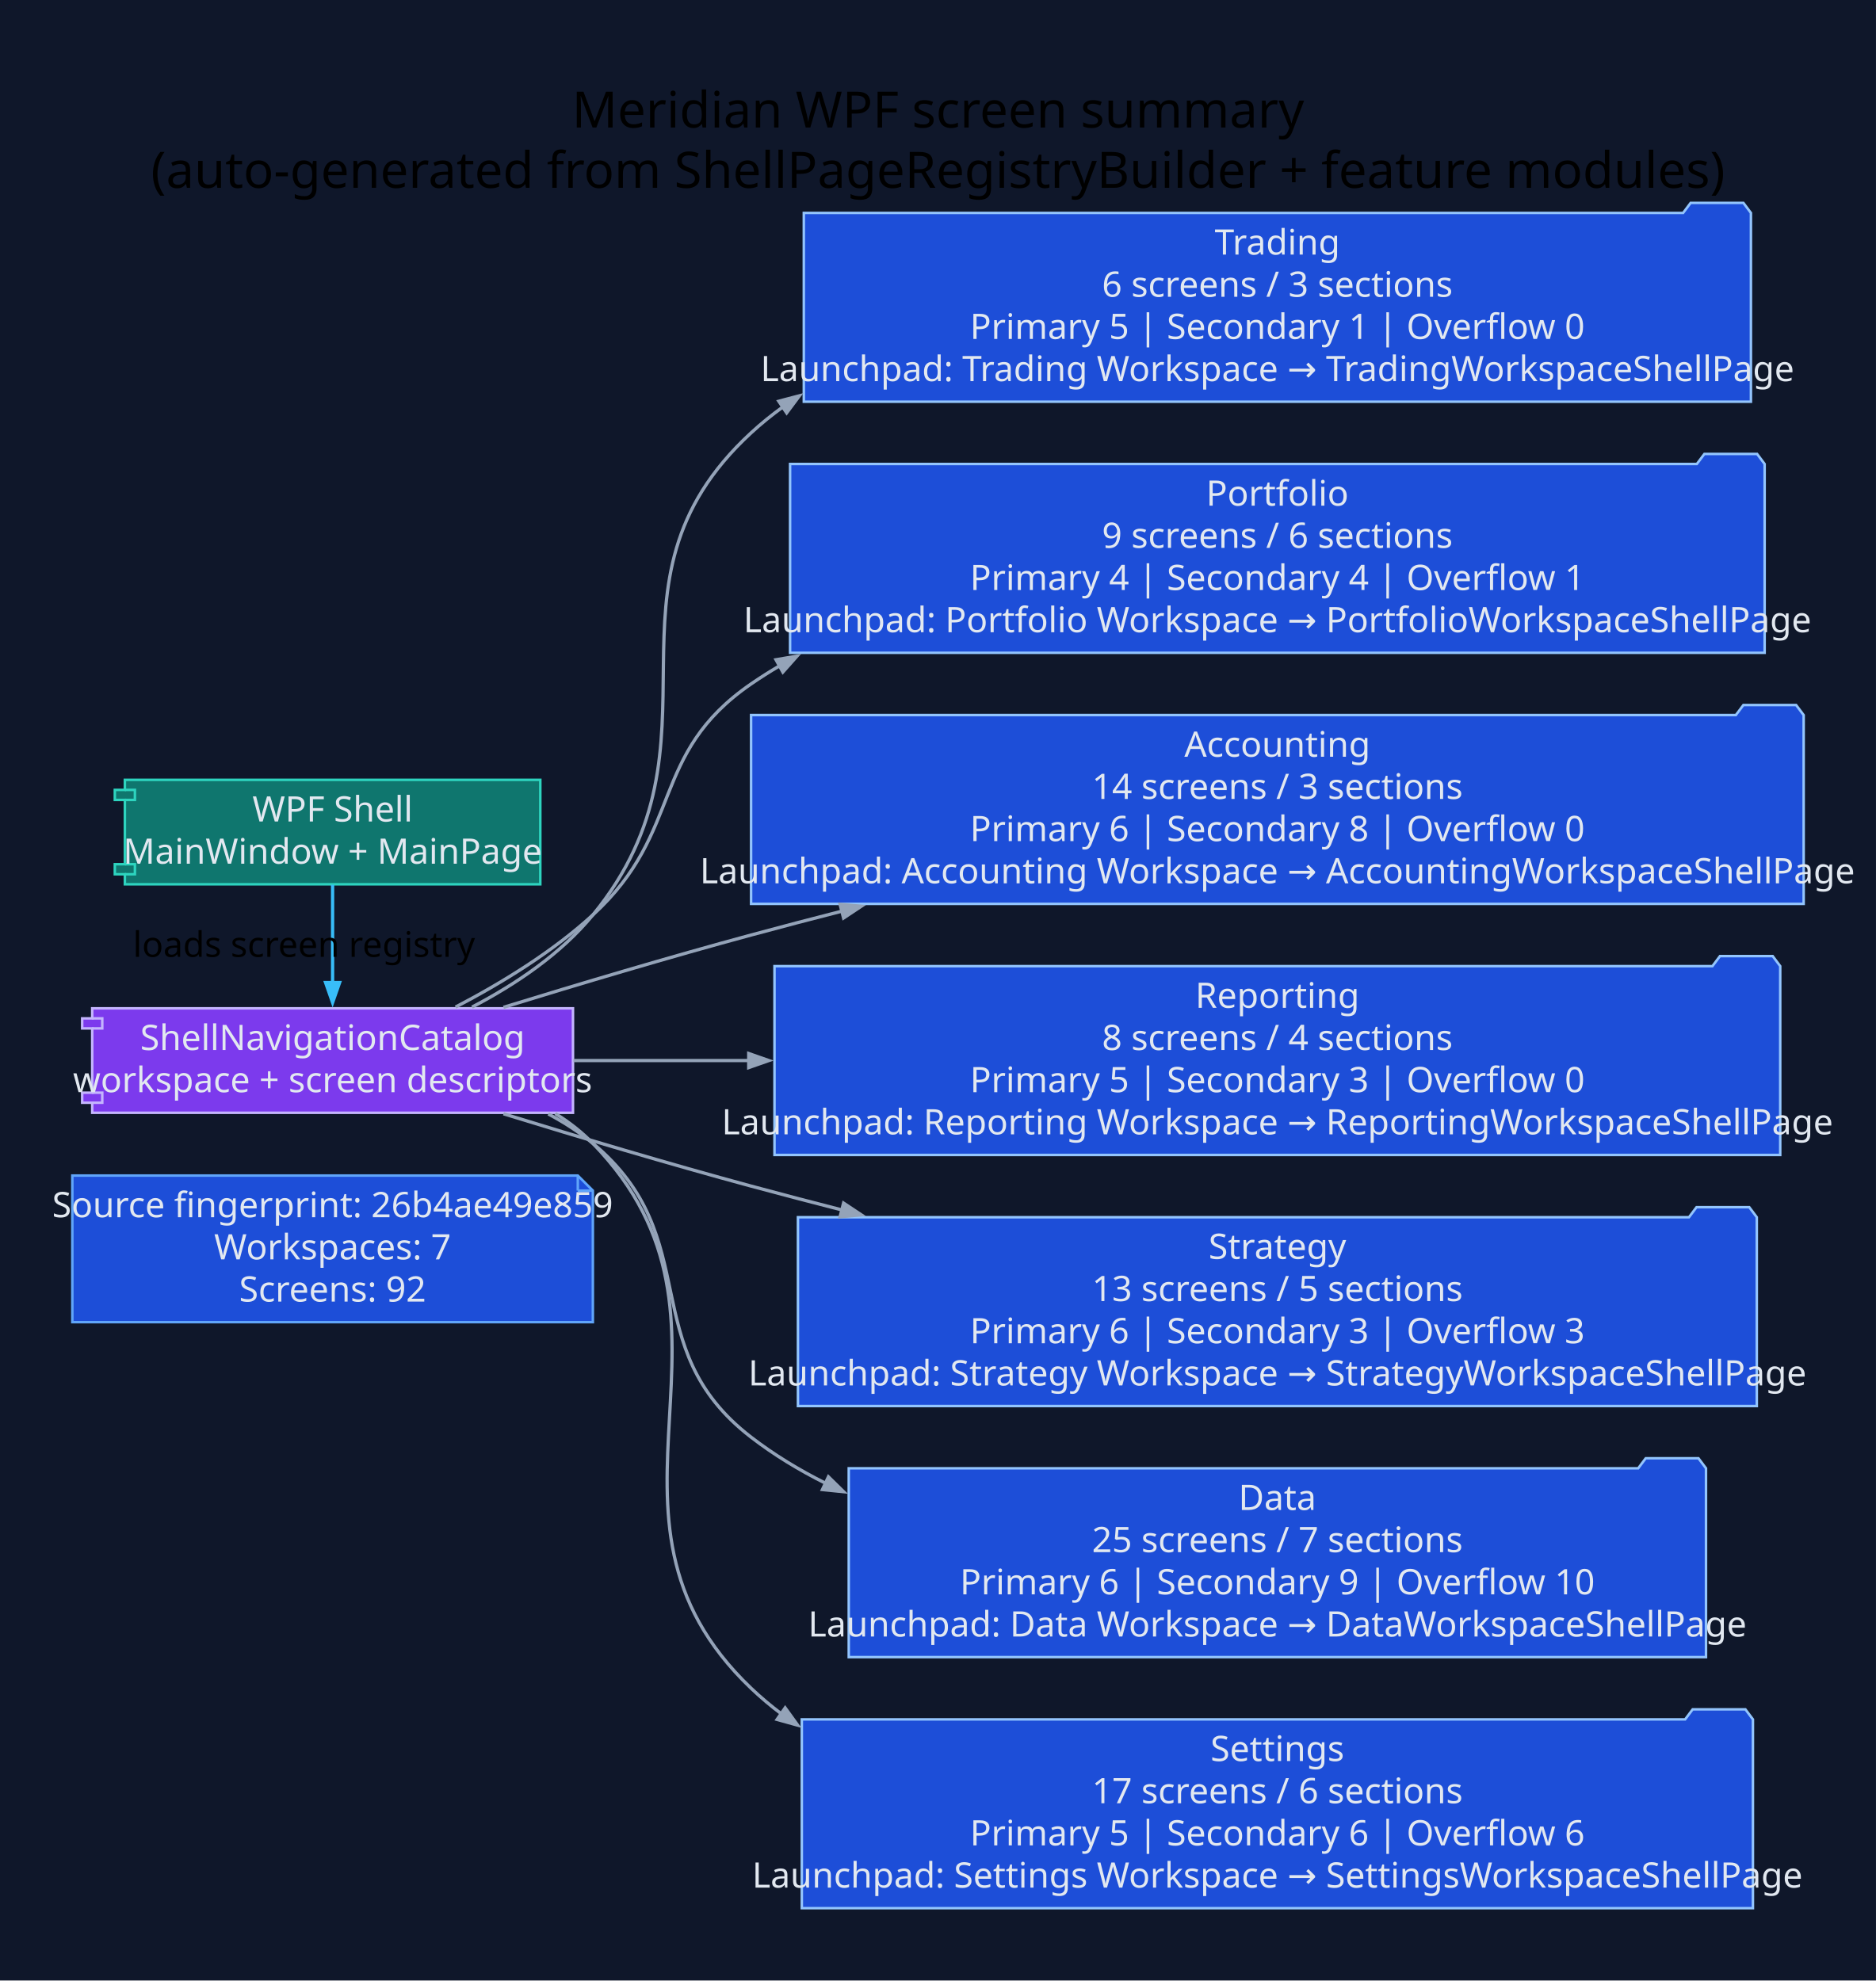
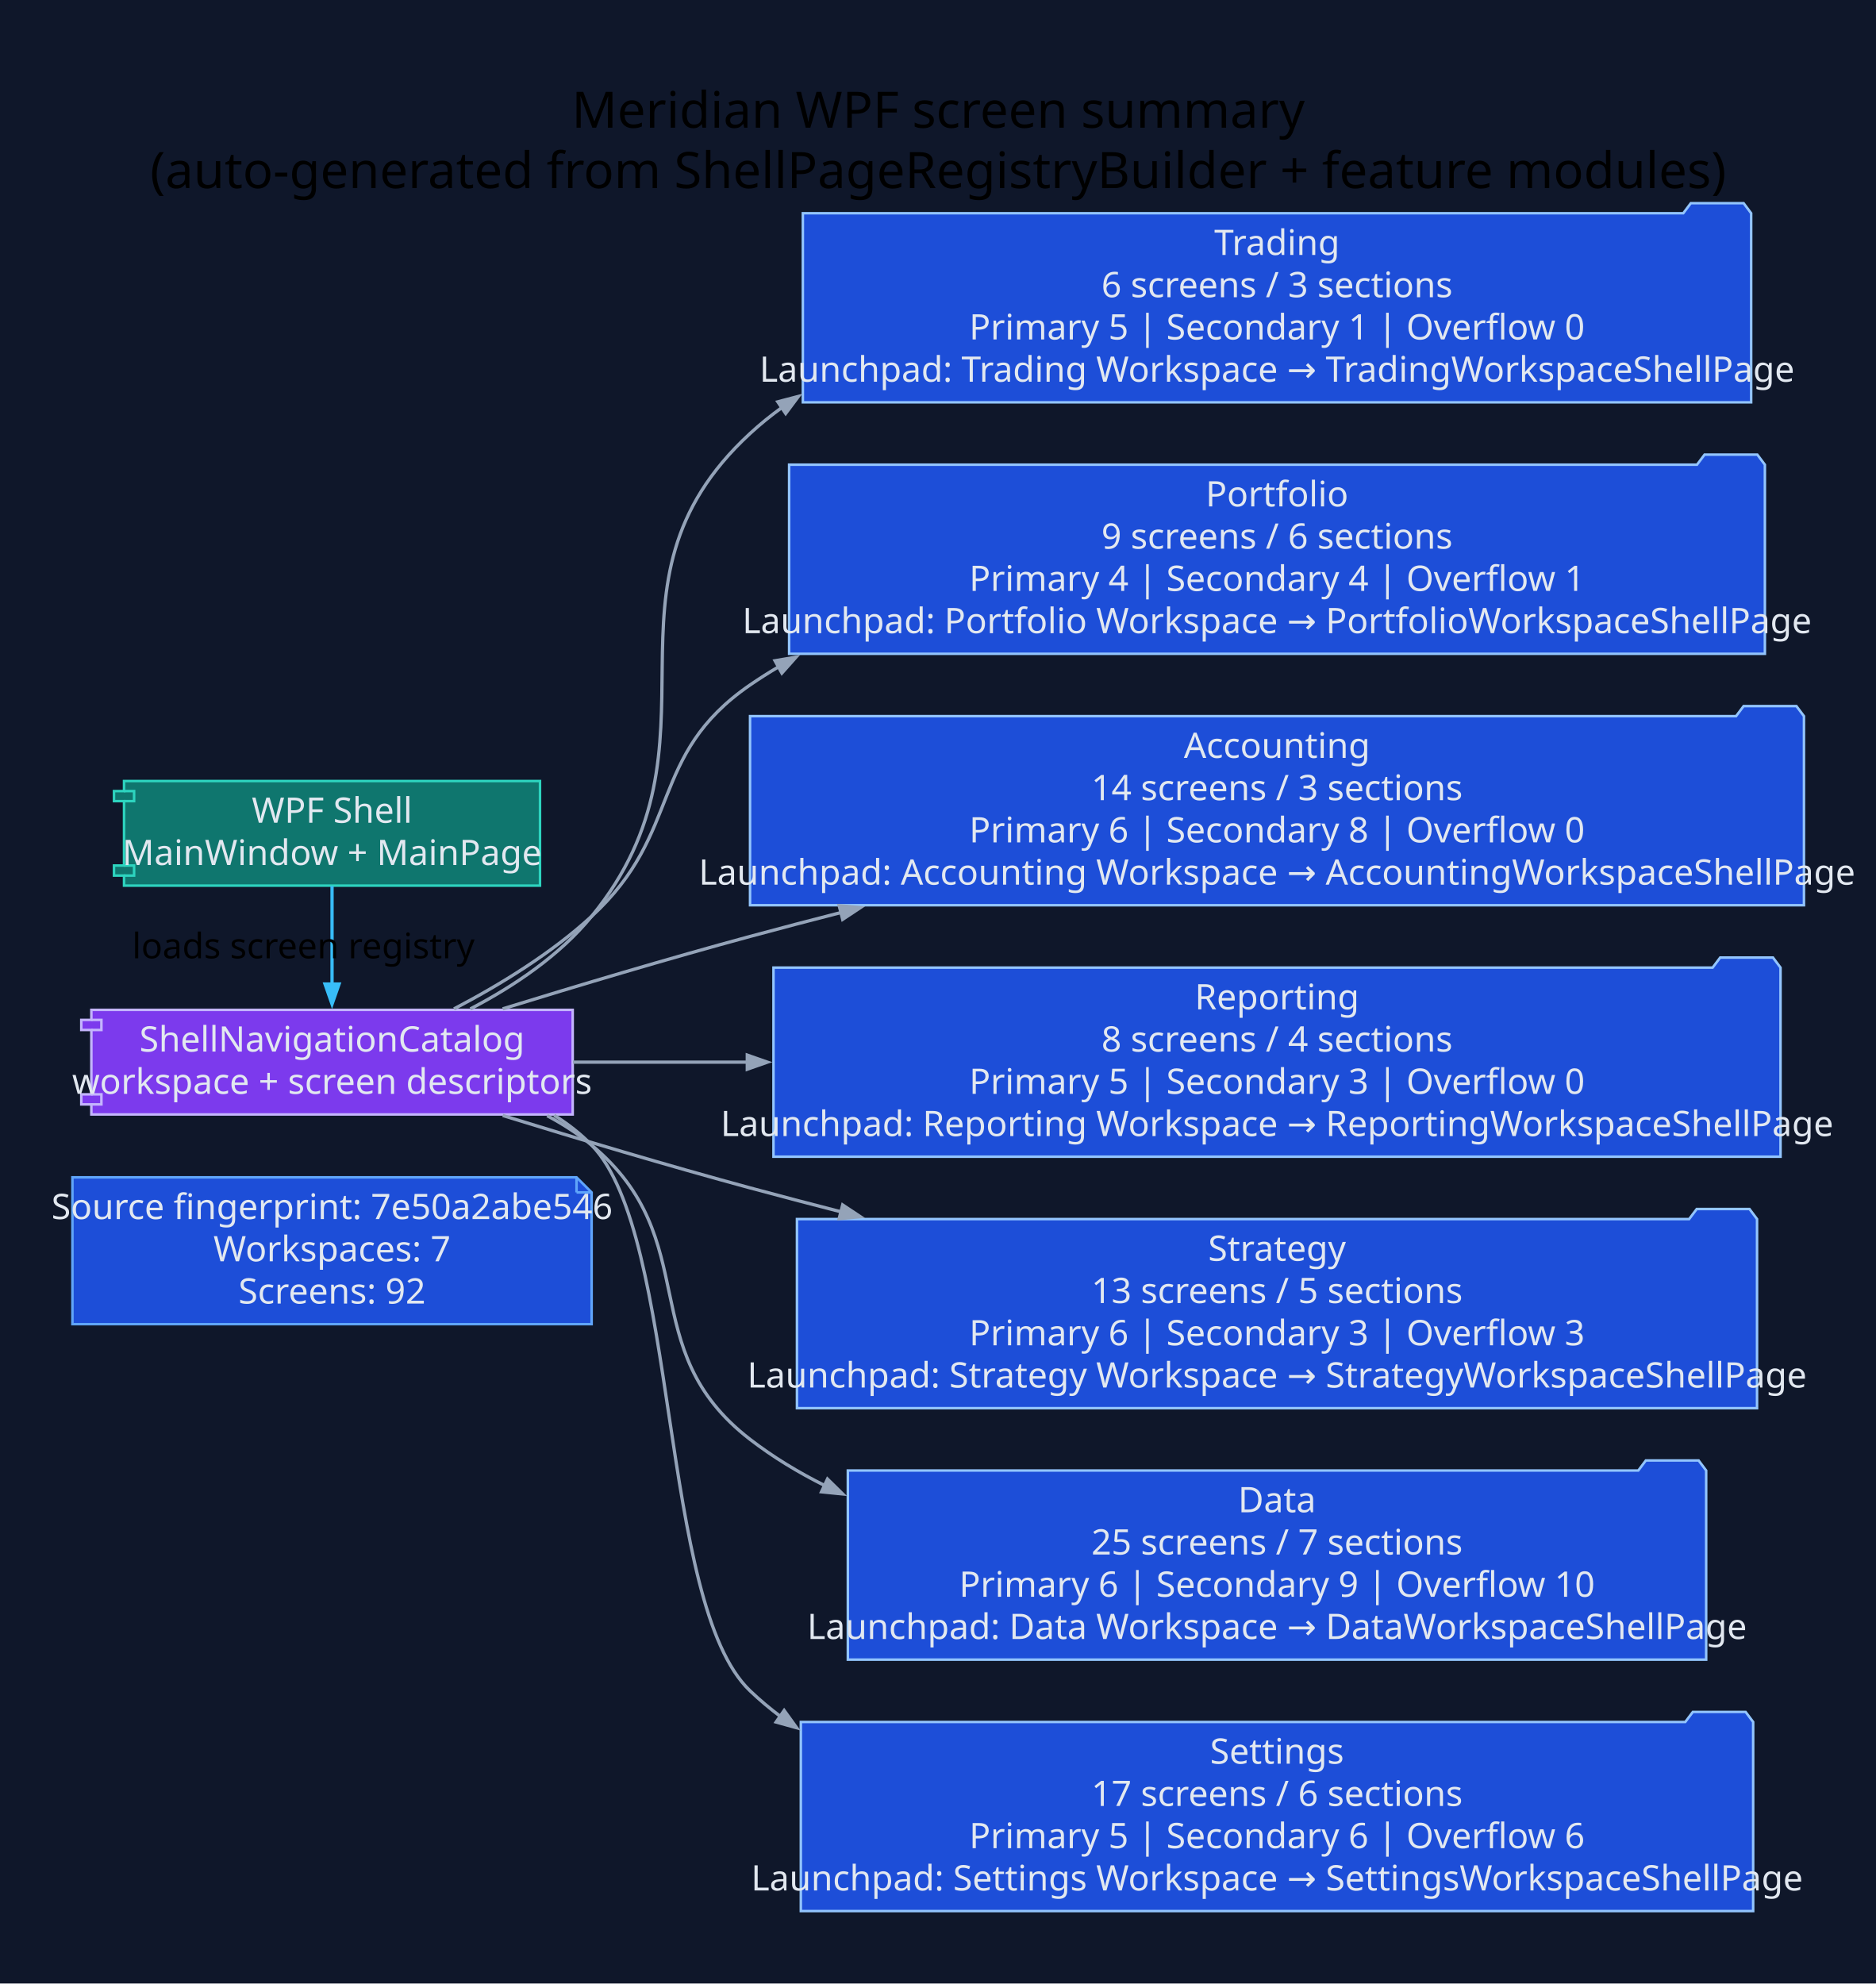
- <svg xmlns="http://www.w3.org/2000/svg" width="747pt" height="789pt" viewBox="0.00 0.00 747.00 789.00">
+ <svg xmlns="http://www.w3.org/2000/svg" width="746pt" height="789pt" viewBox="0.00 0.00 746.00 789.00">
  <g id="graph0" class="graph" transform="scale(1 1) rotate(0) translate(28.8 760)">
-     <polygon fill="#0f172a" stroke="none" points="-28.8,28.8 -28.8,-760 718.22,-760 718.22,28.8 -28.8,28.8" />
-     <text xml:space="preserve" text-anchor="middle" x="344.71" y="-709.2" font-family="Segoe UI" font-size="20.00">Meridian WPF screen summary</text>
-     <text xml:space="preserve" text-anchor="middle" x="344.71" y="-685.2" font-family="Segoe UI" font-size="20.00">(auto-generated from ShellPageRegistryBuilder + feature modules)</text>
+     <polygon fill="#0f172a" stroke="none" points="-28.8,28.8 -28.8,-760 717.43,-760 717.43,28.8 -28.8,28.8" />
+     <text xml:space="preserve" text-anchor="middle" x="344.32" y="-709.2" font-family="Segoe UI" font-size="20.00">Meridian WPF screen summary</text>
+     <text xml:space="preserve" text-anchor="middle" x="344.32" y="-685.2" font-family="Segoe UI" font-size="20.00">(auto-generated from ShellPageRegistryBuilder + feature modules)</text>
    <g id="node1" class="node">
-       <polygon fill="#1d4ed8" stroke="#60a5fa" points="201.28,-291.8 0,-291.8 0,-233.4 207.28,-233.4 207.28,-285.8 201.28,-291.8" />
-       <polyline fill="none" stroke="#60a5fa" points="201.28,-291.8 201.28,-285.8" />
-       <polyline fill="none" stroke="#60a5fa" points="207.28,-285.8 201.28,-285.8" />
-       <text xml:space="preserve" text-anchor="middle" x="103.64" y="-275.2" font-family="Segoe UI" font-size="14.00" fill="#e2e8f0">Source fingerprint: 26b4ae49e859</text>
-       <text xml:space="preserve" text-anchor="middle" x="103.64" y="-258.4" font-family="Segoe UI" font-size="14.00" fill="#e2e8f0">Workspaces: 7</text>
-       <text xml:space="preserve" text-anchor="middle" x="103.64" y="-241.6" font-family="Segoe UI" font-size="14.00" fill="#e2e8f0">Screens: 92</text>
+       <polygon fill="#1d4ed8" stroke="#60a5fa" points="200.49,-291.8 0,-291.8 0,-233.4 206.49,-233.4 206.49,-285.8 200.49,-291.8" />
+       <polyline fill="none" stroke="#60a5fa" points="200.49,-291.8 200.49,-285.8" />
+       <polyline fill="none" stroke="#60a5fa" points="206.49,-285.8 200.49,-285.8" />
+       <text xml:space="preserve" text-anchor="middle" x="103.25" y="-275.2" font-family="Segoe UI" font-size="14.00" fill="#e2e8f0">Source fingerprint: 7e50a2abe546</text>
+       <text xml:space="preserve" text-anchor="middle" x="103.25" y="-258.4" font-family="Segoe UI" font-size="14.00" fill="#e2e8f0">Workspaces: 7</text>
+       <text xml:space="preserve" text-anchor="middle" x="103.25" y="-241.6" font-family="Segoe UI" font-size="14.00" fill="#e2e8f0">Screens: 92</text>
    </g>
    <g id="node2" class="node">
-       <polygon fill="#0f766e" stroke="#2dd4bf" points="186.35,-449.4 20.92,-449.4 20.92,-445.4 16.92,-445.4 16.92,-441.4 20.92,-441.4 20.92,-415.8 16.92,-415.8 16.92,-411.8 20.92,-411.8 20.92,-407.8 186.35,-407.8 186.35,-449.4" />
-       <polyline fill="none" stroke="#2dd4bf" points="20.92,-445.4 24.92,-445.4 24.92,-441.4 20.92,-441.4" />
-       <polyline fill="none" stroke="#2dd4bf" points="20.92,-415.8 24.92,-415.8 24.92,-411.8 20.92,-411.8" />
-       <text xml:space="preserve" text-anchor="middle" x="103.64" y="-432.8" font-family="Segoe UI" font-size="14.00" fill="#e2e8f0">WPF Shell</text>
-       <text xml:space="preserve" text-anchor="middle" x="103.64" y="-416" font-family="Segoe UI" font-size="14.00" fill="#e2e8f0">MainWindow + MainPage</text>
+       <polygon fill="#0f766e" stroke="#2dd4bf" points="185.96,-449.4 20.53,-449.4 20.53,-445.4 16.53,-445.4 16.53,-441.4 20.53,-441.4 20.53,-415.8 16.53,-415.8 16.53,-411.8 20.53,-411.8 20.53,-407.8 185.96,-407.8 185.96,-449.4" />
+       <polyline fill="none" stroke="#2dd4bf" points="20.53,-445.4 24.53,-445.4 24.53,-441.4 20.53,-441.4" />
+       <polyline fill="none" stroke="#2dd4bf" points="20.53,-415.8 24.53,-415.8 24.53,-411.8 20.53,-411.8" />
+       <text xml:space="preserve" text-anchor="middle" x="103.25" y="-432.8" font-family="Segoe UI" font-size="14.00" fill="#e2e8f0">WPF Shell</text>
+       <text xml:space="preserve" text-anchor="middle" x="103.25" y="-416" font-family="Segoe UI" font-size="14.00" fill="#e2e8f0">MainWindow + MainPage</text>
    </g>
    <g id="node3" class="node">
-       <polygon fill="#7c3aed" stroke="#c4b5fd" points="199.36,-358.4 7.92,-358.4 7.92,-354.4 3.92,-354.4 3.92,-350.4 7.92,-350.4 7.92,-324.8 3.92,-324.8 3.92,-320.8 7.92,-320.8 7.92,-316.8 199.36,-316.8 199.36,-358.4" />
-       <polyline fill="none" stroke="#c4b5fd" points="7.92,-354.4 11.92,-354.4 11.92,-350.4 7.92,-350.4" />
-       <polyline fill="none" stroke="#c4b5fd" points="7.92,-324.8 11.92,-324.8 11.92,-320.8 7.92,-320.8" />
-       <text xml:space="preserve" text-anchor="middle" x="103.64" y="-341.8" font-family="Segoe UI" font-size="14.00" fill="#e2e8f0">ShellNavigationCatalog</text>
-       <text xml:space="preserve" text-anchor="middle" x="103.64" y="-325" font-family="Segoe UI" font-size="14.00" fill="#e2e8f0">workspace + screen descriptors</text>
+       <polygon fill="#7c3aed" stroke="#c4b5fd" points="198.96,-358.4 7.53,-358.4 7.53,-354.4 3.53,-354.4 3.53,-350.4 7.53,-350.4 7.53,-324.8 3.53,-324.8 3.53,-320.8 7.53,-320.8 7.53,-316.8 198.96,-316.8 198.96,-358.4" />
+       <polyline fill="none" stroke="#c4b5fd" points="7.53,-354.4 11.53,-354.4 11.53,-350.4 7.53,-350.4" />
+       <polyline fill="none" stroke="#c4b5fd" points="7.53,-324.8 11.53,-324.8 11.53,-320.8 7.53,-320.8" />
+       <text xml:space="preserve" text-anchor="middle" x="103.25" y="-341.8" font-family="Segoe UI" font-size="14.00" fill="#e2e8f0">ShellNavigationCatalog</text>
+       <text xml:space="preserve" text-anchor="middle" x="103.25" y="-325" font-family="Segoe UI" font-size="14.00" fill="#e2e8f0">workspace + screen descriptors</text>
    </g>
    <g id="edge1" class="edge">
-       <path fill="none" stroke="#38bdf8" stroke-width="1.3" d="M103.64,-407.61C103.64,-396.03 103.64,-381.43 103.64,-368.56" />
-       <polygon fill="#38bdf8" stroke="#38bdf8" stroke-width="1.3" points="106.44,-368.67 103.64,-360.67 100.84,-368.67 106.44,-368.67" />
-       <text xml:space="preserve" text-anchor="middle" x="92.24" y="-378.9" font-family="Segoe UI" font-size="14.00">loads screen registry</text>
+       <path fill="none" stroke="#38bdf8" stroke-width="1.3" d="M103.25,-407.61C103.25,-396.03 103.25,-381.43 103.25,-368.56" />
+       <polygon fill="#38bdf8" stroke="#38bdf8" stroke-width="1.3" points="106.05,-368.67 103.25,-360.67 100.45,-368.67 106.05,-368.67" />
+       <text xml:space="preserve" text-anchor="middle" x="91.85" y="-378.9" font-family="Segoe UI" font-size="14.00">loads screen registry</text>
    </g>
    <g id="node4" class="node">
-       <polygon fill="#1d4ed8" stroke="#93c5fd" points="668.42,-675.2 665.42,-679.2 644.42,-679.2 641.42,-675.2 291.28,-675.2 291.28,-600 668.42,-600 668.42,-675.2" />
-       <text xml:space="preserve" text-anchor="middle" x="479.85" y="-658.6" font-family="Segoe UI" font-size="14.00" fill="#e2e8f0">Trading</text>
-       <text xml:space="preserve" text-anchor="middle" x="479.85" y="-641.8" font-family="Segoe UI" font-size="14.00" fill="#e2e8f0">6 screens / 3 sections</text>
-       <text xml:space="preserve" text-anchor="middle" x="479.85" y="-625" font-family="Segoe UI" font-size="14.00" fill="#e2e8f0">Primary 5 | Secondary 1 | Overflow 0</text>
-       <text xml:space="preserve" text-anchor="middle" x="479.85" y="-608.2" font-family="Segoe UI" font-size="14.00" fill="#e2e8f0">Launchpad: Trading Workspace → TradingWorkspaceShellPage</text>
+       <polygon fill="#1d4ed8" stroke="#93c5fd" points="667.63,-675.2 664.63,-679.2 643.63,-679.2 640.63,-675.2 290.49,-675.2 290.49,-600 667.63,-600 667.63,-675.2" />
+       <text xml:space="preserve" text-anchor="middle" x="479.06" y="-658.6" font-family="Segoe UI" font-size="14.00" fill="#e2e8f0">Trading</text>
+       <text xml:space="preserve" text-anchor="middle" x="479.06" y="-641.8" font-family="Segoe UI" font-size="14.00" fill="#e2e8f0">6 screens / 3 sections</text>
+       <text xml:space="preserve" text-anchor="middle" x="479.06" y="-625" font-family="Segoe UI" font-size="14.00" fill="#e2e8f0">Primary 5 | Secondary 1 | Overflow 0</text>
+       <text xml:space="preserve" text-anchor="middle" x="479.06" y="-608.2" font-family="Segoe UI" font-size="14.00" fill="#e2e8f0">Launchpad: Trading Workspace → TradingWorkspaceShellPage</text>
    </g>
    <g id="edge2" class="edge">
-       <path fill="none" stroke="#94a3b8" stroke-width="1.3" d="M159.14,-358.88C176.54,-367.95 194.56,-380.09 207.28,-395.6 264.22,-465.05 204.23,-526.74 270.28,-587.6 274.3,-591.31 278.55,-594.75 282.98,-597.95" />
-       <polygon fill="#94a3b8" stroke="#94a3b8" stroke-width="1.3" points="281.32,-600.21 289.52,-602.36 284.45,-595.57 281.32,-600.21" />
+       <path fill="none" stroke="#94a3b8" stroke-width="1.3" d="M158.27,-358.78C175.69,-367.87 193.76,-380.04 206.49,-395.6 263.37,-465.1 203.44,-526.74 269.49,-587.6 273.51,-591.31 277.76,-594.75 282.19,-597.95" />
+       <polygon fill="#94a3b8" stroke="#94a3b8" stroke-width="1.3" points="280.53,-600.21 288.73,-602.36 283.66,-595.57 280.53,-600.21" />
    </g>
    <g id="node5" class="node">
-       <polygon fill="#1d4ed8" stroke="#93c5fd" points="673.88,-575.2 670.88,-579.2 649.88,-579.2 646.88,-575.2 285.81,-575.2 285.81,-500 673.88,-500 673.88,-575.2" />
-       <text xml:space="preserve" text-anchor="middle" x="479.85" y="-558.6" font-family="Segoe UI" font-size="14.00" fill="#e2e8f0">Portfolio</text>
-       <text xml:space="preserve" text-anchor="middle" x="479.85" y="-541.8" font-family="Segoe UI" font-size="14.00" fill="#e2e8f0">9 screens / 6 sections</text>
-       <text xml:space="preserve" text-anchor="middle" x="479.85" y="-525" font-family="Segoe UI" font-size="14.00" fill="#e2e8f0">Primary 4 | Secondary 4 | Overflow 1</text>
-       <text xml:space="preserve" text-anchor="middle" x="479.85" y="-508.2" font-family="Segoe UI" font-size="14.00" fill="#e2e8f0">Launchpad: Portfolio Workspace → PortfolioWorkspaceShellPage</text>
+       <polygon fill="#1d4ed8" stroke="#93c5fd" points="673.09,-575.2 670.09,-579.2 649.09,-579.2 646.09,-575.2 285.03,-575.2 285.03,-500 673.09,-500 673.09,-575.2" />
+       <text xml:space="preserve" text-anchor="middle" x="479.06" y="-558.6" font-family="Segoe UI" font-size="14.00" fill="#e2e8f0">Portfolio</text>
+       <text xml:space="preserve" text-anchor="middle" x="479.06" y="-541.8" font-family="Segoe UI" font-size="14.00" fill="#e2e8f0">9 screens / 6 sections</text>
+       <text xml:space="preserve" text-anchor="middle" x="479.06" y="-525" font-family="Segoe UI" font-size="14.00" fill="#e2e8f0">Primary 4 | Secondary 4 | Overflow 1</text>
+       <text xml:space="preserve" text-anchor="middle" x="479.06" y="-508.2" font-family="Segoe UI" font-size="14.00" fill="#e2e8f0">Launchpad: Portfolio Workspace → PortfolioWorkspaceShellPage</text>
    </g>
    <g id="edge3" class="edge">
-       <path fill="none" stroke="#94a3b8" stroke-width="1.3" d="M152.59,-358.9C170.94,-368.47 191.29,-380.93 207.28,-395.6 243.79,-429.1 229.45,-459.5 270.28,-487.6 273.96,-490.13 277.75,-492.54 281.64,-494.82" />
-       <polygon fill="#94a3b8" stroke="#94a3b8" stroke-width="1.3" points="280.22,-497.24 288.57,-498.67 282.94,-492.34 280.22,-497.24" />
+       <path fill="none" stroke="#94a3b8" stroke-width="1.3" d="M151.75,-358.79C170.1,-368.39 190.49,-380.89 206.49,-395.6 242.98,-429.13 228.67,-459.5 269.49,-487.6 273.17,-490.13 276.96,-492.54 280.85,-494.82" />
+       <polygon fill="#94a3b8" stroke="#94a3b8" stroke-width="1.3" points="279.43,-497.24 287.78,-498.67 282.15,-492.34 279.43,-497.24" />
    </g>
    <g id="node6" class="node">
-       <polygon fill="#1d4ed8" stroke="#93c5fd" points="689.42,-475.2 686.42,-479.2 665.42,-479.2 662.42,-475.2 270.28,-475.2 270.28,-400 689.42,-400 689.42,-475.2" />
-       <text xml:space="preserve" text-anchor="middle" x="479.85" y="-458.6" font-family="Segoe UI" font-size="14.00" fill="#e2e8f0">Accounting</text>
-       <text xml:space="preserve" text-anchor="middle" x="479.85" y="-441.8" font-family="Segoe UI" font-size="14.00" fill="#e2e8f0">14 screens / 3 sections</text>
-       <text xml:space="preserve" text-anchor="middle" x="479.85" y="-425" font-family="Segoe UI" font-size="14.00" fill="#e2e8f0">Primary 6 | Secondary 8 | Overflow 0</text>
-       <text xml:space="preserve" text-anchor="middle" x="479.85" y="-408.2" font-family="Segoe UI" font-size="14.00" fill="#e2e8f0">Launchpad: Accounting Workspace → AccountingWorkspaceShellPage</text>
+       <polygon fill="#1d4ed8" stroke="#93c5fd" points="688.63,-475.2 685.63,-479.2 664.63,-479.2 661.63,-475.2 269.49,-475.2 269.49,-400 688.63,-400 688.63,-475.2" />
+       <text xml:space="preserve" text-anchor="middle" x="479.06" y="-458.6" font-family="Segoe UI" font-size="14.00" fill="#e2e8f0">Accounting</text>
+       <text xml:space="preserve" text-anchor="middle" x="479.06" y="-441.8" font-family="Segoe UI" font-size="14.00" fill="#e2e8f0">14 screens / 3 sections</text>
+       <text xml:space="preserve" text-anchor="middle" x="479.06" y="-425" font-family="Segoe UI" font-size="14.00" fill="#e2e8f0">Primary 6 | Secondary 8 | Overflow 0</text>
+       <text xml:space="preserve" text-anchor="middle" x="479.06" y="-408.2" font-family="Segoe UI" font-size="14.00" fill="#e2e8f0">Launchpad: Accounting Workspace → AccountingWorkspaceShellPage</text>
    </g>
    <g id="edge4" class="edge">
-       <path fill="none" stroke="#94a3b8" stroke-width="1.3" d="M171.68,-358.8C201.72,-368.05 237.66,-378.77 270.28,-387.6 282.09,-390.8 294.31,-394 306.64,-397.15" />
-       <polygon fill="#94a3b8" stroke="#94a3b8" stroke-width="1.3" points="305.73,-399.8 314.17,-399.06 307.11,-394.38 305.73,-399.8" />
+       <path fill="none" stroke="#94a3b8" stroke-width="1.3" d="M171.12,-358.81C201.09,-368.06 236.94,-378.78 269.49,-387.6 281.3,-390.8 293.52,-394 305.85,-397.16" />
+       <polygon fill="#94a3b8" stroke="#94a3b8" stroke-width="1.3" points="304.94,-399.81 313.38,-399.07 306.32,-394.39 304.94,-399.81" />
    </g>
    <g id="node7" class="node">
-       <polygon fill="#1d4ed8" stroke="#93c5fd" points="680.09,-375.2 677.09,-379.2 656.09,-379.2 653.09,-375.2 279.6,-375.2 279.6,-300 680.09,-300 680.09,-375.2" />
-       <text xml:space="preserve" text-anchor="middle" x="479.85" y="-358.6" font-family="Segoe UI" font-size="14.00" fill="#e2e8f0">Reporting</text>
-       <text xml:space="preserve" text-anchor="middle" x="479.85" y="-341.8" font-family="Segoe UI" font-size="14.00" fill="#e2e8f0">8 screens / 4 sections</text>
-       <text xml:space="preserve" text-anchor="middle" x="479.85" y="-325" font-family="Segoe UI" font-size="14.00" fill="#e2e8f0">Primary 5 | Secondary 3 | Overflow 0</text>
-       <text xml:space="preserve" text-anchor="middle" x="479.85" y="-308.2" font-family="Segoe UI" font-size="14.00" fill="#e2e8f0">Launchpad: Reporting Workspace → ReportingWorkspaceShellPage</text>
+       <polygon fill="#1d4ed8" stroke="#93c5fd" points="679.31,-375.2 676.31,-379.2 655.31,-379.2 652.31,-375.2 278.81,-375.2 278.81,-300 679.31,-300 679.31,-375.2" />
+       <text xml:space="preserve" text-anchor="middle" x="479.06" y="-358.6" font-family="Segoe UI" font-size="14.00" fill="#e2e8f0">Reporting</text>
+       <text xml:space="preserve" text-anchor="middle" x="479.06" y="-341.8" font-family="Segoe UI" font-size="14.00" fill="#e2e8f0">8 screens / 4 sections</text>
+       <text xml:space="preserve" text-anchor="middle" x="479.06" y="-325" font-family="Segoe UI" font-size="14.00" fill="#e2e8f0">Primary 5 | Secondary 3 | Overflow 0</text>
+       <text xml:space="preserve" text-anchor="middle" x="479.06" y="-308.2" font-family="Segoe UI" font-size="14.00" fill="#e2e8f0">Launchpad: Reporting Workspace → ReportingWorkspaceShellPage</text>
    </g>
    <g id="edge5" class="edge">
-       <path fill="none" stroke="#94a3b8" stroke-width="1.3" d="M199.55,-337.6C221.25,-337.6 245.15,-337.6 269.56,-337.6" />
-       <polygon fill="#94a3b8" stroke="#94a3b8" stroke-width="1.3" points="269.34,-340.4 277.34,-337.6 269.34,-334.8 269.34,-340.4" />
+       <path fill="none" stroke="#94a3b8" stroke-width="1.3" d="M199.06,-337.6C220.64,-337.6 244.4,-337.6 268.67,-337.6" />
+       <polygon fill="#94a3b8" stroke="#94a3b8" stroke-width="1.3" points="268.39,-340.4 276.39,-337.6 268.39,-334.8 268.39,-340.4" />
    </g>
    <g id="node8" class="node">
-       <polygon fill="#1d4ed8" stroke="#93c5fd" points="670.76,-275.2 667.76,-279.2 646.76,-279.2 643.76,-275.2 288.94,-275.2 288.94,-200 670.76,-200 670.76,-275.2" />
-       <text xml:space="preserve" text-anchor="middle" x="479.85" y="-258.6" font-family="Segoe UI" font-size="14.00" fill="#e2e8f0">Strategy</text>
-       <text xml:space="preserve" text-anchor="middle" x="479.85" y="-241.8" font-family="Segoe UI" font-size="14.00" fill="#e2e8f0">13 screens / 5 sections</text>
-       <text xml:space="preserve" text-anchor="middle" x="479.85" y="-225" font-family="Segoe UI" font-size="14.00" fill="#e2e8f0">Primary 6 | Secondary 3 | Overflow 3</text>
-       <text xml:space="preserve" text-anchor="middle" x="479.85" y="-208.2" font-family="Segoe UI" font-size="14.00" fill="#e2e8f0">Launchpad: Strategy Workspace → StrategyWorkspaceShellPage</text>
+       <polygon fill="#1d4ed8" stroke="#93c5fd" points="669.97,-275.2 666.97,-279.2 645.97,-279.2 642.97,-275.2 288.15,-275.2 288.15,-200 669.97,-200 669.97,-275.2" />
+       <text xml:space="preserve" text-anchor="middle" x="479.06" y="-258.6" font-family="Segoe UI" font-size="14.00" fill="#e2e8f0">Strategy</text>
+       <text xml:space="preserve" text-anchor="middle" x="479.06" y="-241.8" font-family="Segoe UI" font-size="14.00" fill="#e2e8f0">13 screens / 5 sections</text>
+       <text xml:space="preserve" text-anchor="middle" x="479.06" y="-225" font-family="Segoe UI" font-size="14.00" fill="#e2e8f0">Primary 6 | Secondary 3 | Overflow 3</text>
+       <text xml:space="preserve" text-anchor="middle" x="479.06" y="-208.2" font-family="Segoe UI" font-size="14.00" fill="#e2e8f0">Launchpad: Strategy Workspace → StrategyWorkspaceShellPage</text>
    </g>
    <g id="edge6" class="edge">
-       <path fill="none" stroke="#94a3b8" stroke-width="1.3" d="M171.68,-316.4C201.72,-307.15 237.66,-296.43 270.28,-287.6 282.09,-284.4 294.31,-281.2 306.64,-278.05" />
-       <polygon fill="#94a3b8" stroke="#94a3b8" stroke-width="1.3" points="307.11,-280.82 314.17,-276.14 305.73,-275.4 307.11,-280.82" />
+       <path fill="none" stroke="#94a3b8" stroke-width="1.3" d="M171.12,-316.39C201.09,-307.14 236.94,-296.42 269.49,-287.6 281.3,-284.4 293.52,-281.2 305.85,-278.04" />
+       <polygon fill="#94a3b8" stroke="#94a3b8" stroke-width="1.3" points="306.32,-280.81 313.38,-276.13 304.94,-275.39 306.32,-280.81" />
    </g>
    <g id="node9" class="node">
-       <polygon fill="#1d4ed8" stroke="#93c5fd" points="650.53,-175.2 647.53,-179.2 626.53,-179.2 623.53,-175.2 309.17,-175.2 309.17,-100 650.53,-100 650.53,-175.2" />
-       <text xml:space="preserve" text-anchor="middle" x="479.85" y="-158.6" font-family="Segoe UI" font-size="14.00" fill="#e2e8f0">Data</text>
-       <text xml:space="preserve" text-anchor="middle" x="479.85" y="-141.8" font-family="Segoe UI" font-size="14.00" fill="#e2e8f0">25 screens / 7 sections</text>
-       <text xml:space="preserve" text-anchor="middle" x="479.85" y="-125" font-family="Segoe UI" font-size="14.00" fill="#e2e8f0">Primary 6 | Secondary 9 | Overflow 10</text>
-       <text xml:space="preserve" text-anchor="middle" x="479.85" y="-108.2" font-family="Segoe UI" font-size="14.00" fill="#e2e8f0">Launchpad: Data Workspace → DataWorkspaceShellPage</text>
+       <polygon fill="#1d4ed8" stroke="#93c5fd" points="649.74,-175.2 646.74,-179.2 625.74,-179.2 622.74,-175.2 308.38,-175.2 308.38,-100 649.74,-100 649.74,-175.2" />
+       <text xml:space="preserve" text-anchor="middle" x="479.06" y="-158.6" font-family="Segoe UI" font-size="14.00" fill="#e2e8f0">Data</text>
+       <text xml:space="preserve" text-anchor="middle" x="479.06" y="-141.8" font-family="Segoe UI" font-size="14.00" fill="#e2e8f0">25 screens / 7 sections</text>
+       <text xml:space="preserve" text-anchor="middle" x="479.06" y="-125" font-family="Segoe UI" font-size="14.00" fill="#e2e8f0">Primary 6 | Secondary 9 | Overflow 10</text>
+       <text xml:space="preserve" text-anchor="middle" x="479.06" y="-108.2" font-family="Segoe UI" font-size="14.00" fill="#e2e8f0">Launchpad: Data Workspace → DataWorkspaceShellPage</text>
    </g>
    <g id="edge7" class="edge">
-       <path fill="none" stroke="#94a3b8" stroke-width="1.3" d="M189.52,-316.33C195.86,-312.97 201.88,-309.09 207.28,-304.6 252.68,-266.83 223.48,-223.63 270.28,-187.6 279.44,-180.55 289.45,-174.47 299.96,-169.23" />
-       <polygon fill="#94a3b8" stroke="#94a3b8" stroke-width="1.3" points="301.08,-171.8 307.13,-165.87 298.7,-166.73 301.08,-171.8" />
+       <path fill="none" stroke="#94a3b8" stroke-width="1.3" d="M188.81,-316.3C195.12,-312.95 201.12,-309.08 206.49,-304.6 251.87,-266.8 222.69,-223.63 269.49,-187.6 278.65,-180.55 288.66,-174.47 299.18,-169.23" />
+       <polygon fill="#94a3b8" stroke="#94a3b8" stroke-width="1.3" points="300.29,-171.8 306.34,-165.87 297.91,-166.73 300.29,-171.8" />
    </g>
    <g id="node10" class="node">
-       <polygon fill="#1d4ed8" stroke="#93c5fd" points="669.22,-75.2 666.22,-79.2 645.22,-79.2 642.22,-75.2 290.48,-75.2 290.48,0 669.22,0 669.22,-75.2" />
-       <text xml:space="preserve" text-anchor="middle" x="479.85" y="-58.6" font-family="Segoe UI" font-size="14.00" fill="#e2e8f0">Settings</text>
-       <text xml:space="preserve" text-anchor="middle" x="479.85" y="-41.8" font-family="Segoe UI" font-size="14.00" fill="#e2e8f0">17 screens / 6 sections</text>
-       <text xml:space="preserve" text-anchor="middle" x="479.85" y="-25" font-family="Segoe UI" font-size="14.00" fill="#e2e8f0">Primary 5 | Secondary 6 | Overflow 6</text>
-       <text xml:space="preserve" text-anchor="middle" x="479.85" y="-8.2" font-family="Segoe UI" font-size="14.00" fill="#e2e8f0">Launchpad: Settings Workspace → SettingsWorkspaceShellPage</text>
+       <polygon fill="#1d4ed8" stroke="#93c5fd" points="668.43,-75.2 665.43,-79.2 644.43,-79.2 641.43,-75.2 289.69,-75.2 289.69,0 668.43,0 668.43,-75.2" />
+       <text xml:space="preserve" text-anchor="middle" x="479.06" y="-58.6" font-family="Segoe UI" font-size="14.00" fill="#e2e8f0">Settings</text>
+       <text xml:space="preserve" text-anchor="middle" x="479.06" y="-41.8" font-family="Segoe UI" font-size="14.00" fill="#e2e8f0">17 screens / 6 sections</text>
+       <text xml:space="preserve" text-anchor="middle" x="479.06" y="-25" font-family="Segoe UI" font-size="14.00" fill="#e2e8f0">Primary 5 | Secondary 6 | Overflow 6</text>
+       <text xml:space="preserve" text-anchor="middle" x="479.06" y="-8.2" font-family="Segoe UI" font-size="14.00" fill="#e2e8f0">Launchpad: Settings Workspace → SettingsWorkspaceShellPage</text>
    </g>
    <g id="edge8" class="edge">
-       <path fill="none" stroke="#94a3b8" stroke-width="1.3" d="M192.32,-316.49C197.77,-313.1 202.84,-309.16 207.28,-304.6 277.27,-232.58 197.61,-156.91 270.28,-87.6 274.15,-83.91 278.25,-80.47 282.53,-77.27" />
-       <polygon fill="#94a3b8" stroke="#94a3b8" stroke-width="1.3" points="283.85,-79.77 288.81,-72.9 280.65,-75.17 283.85,-79.77" />
+       <path fill="none" stroke="#94a3b8" stroke-width="1.3" d="M191.59,-316.46C197.03,-313.07 202.07,-309.15 206.49,-304.6 241.47,-268.57 233.15,-122.26 269.49,-87.6 273.36,-83.91 277.46,-80.47 281.74,-77.27" />
+       <polygon fill="#94a3b8" stroke="#94a3b8" stroke-width="1.3" points="283.06,-79.77 288.02,-72.9 279.86,-75.17 283.06,-79.77" />
    </g>
  </g>
</svg>
